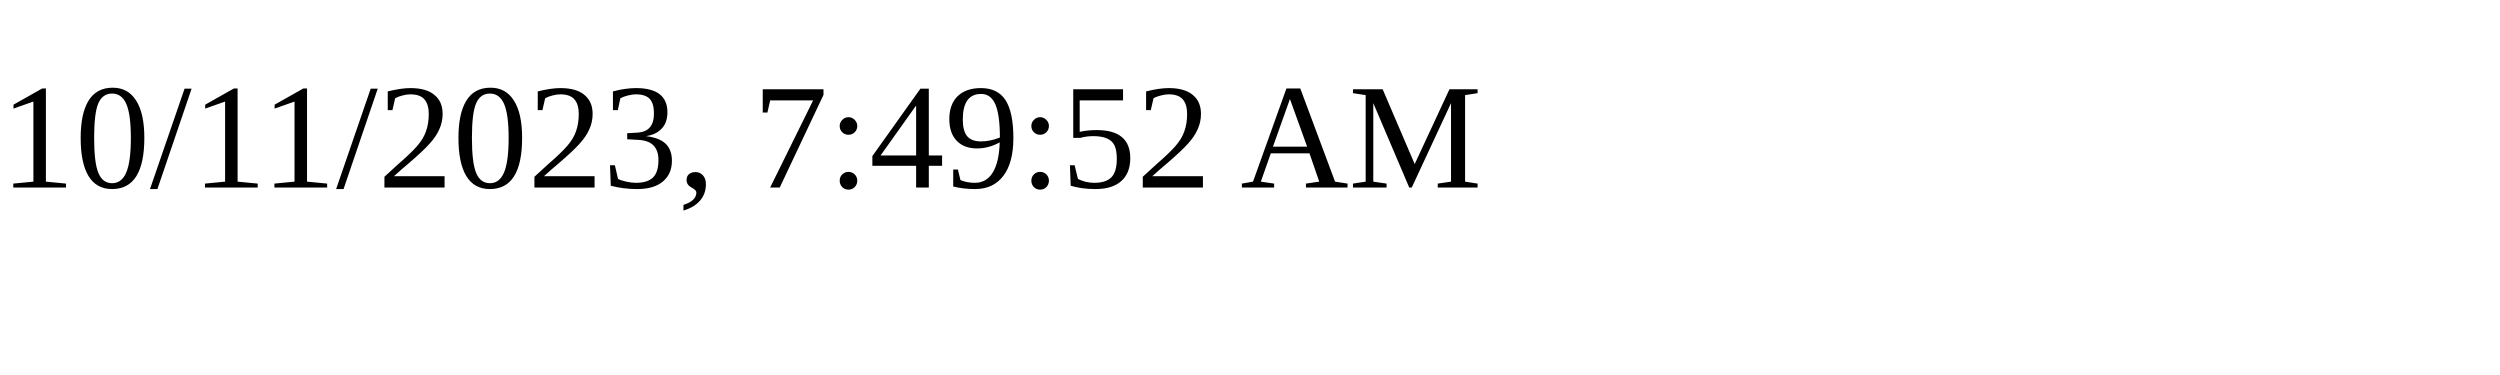
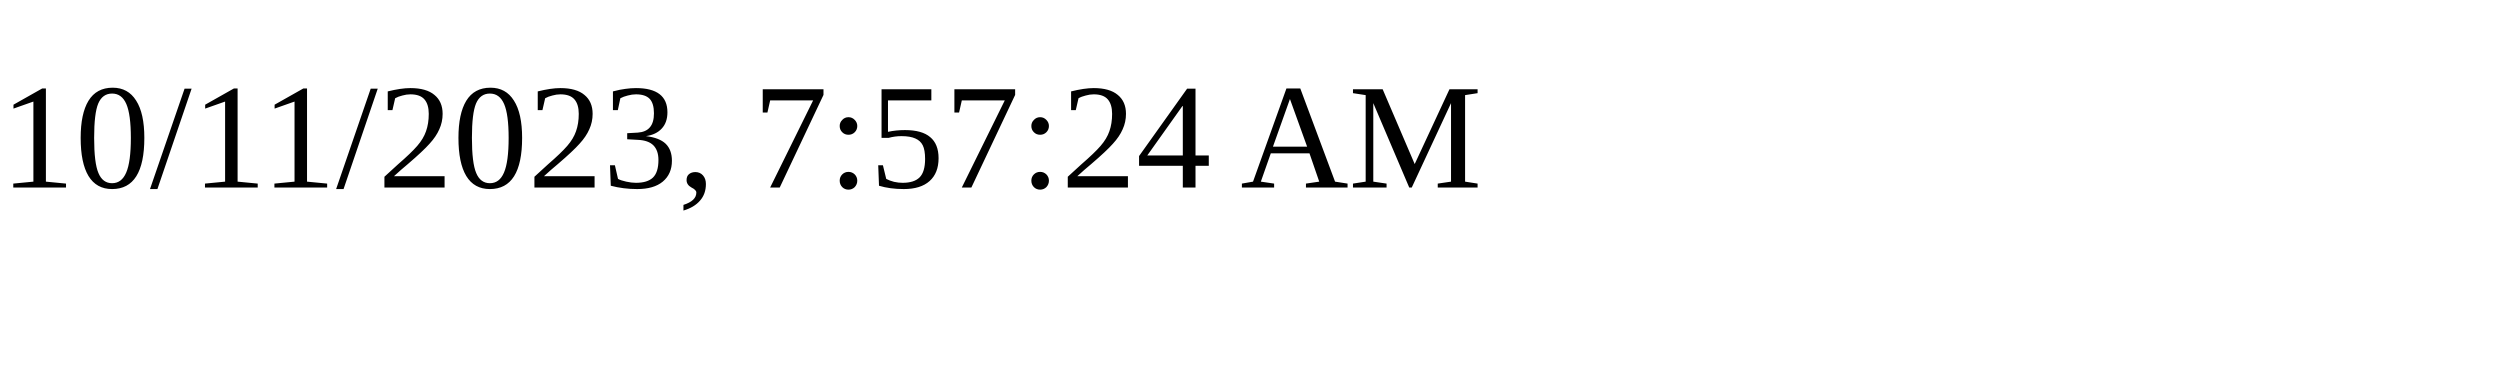
<svg xmlns="http://www.w3.org/2000/svg" height="30" width="200">
-   <text x="0" y="15">10/11/2023, 7:49:52 AM</text>
+   <text x="0" y="15">10/11/2023, 7:57:24 AM</text>
</svg>
